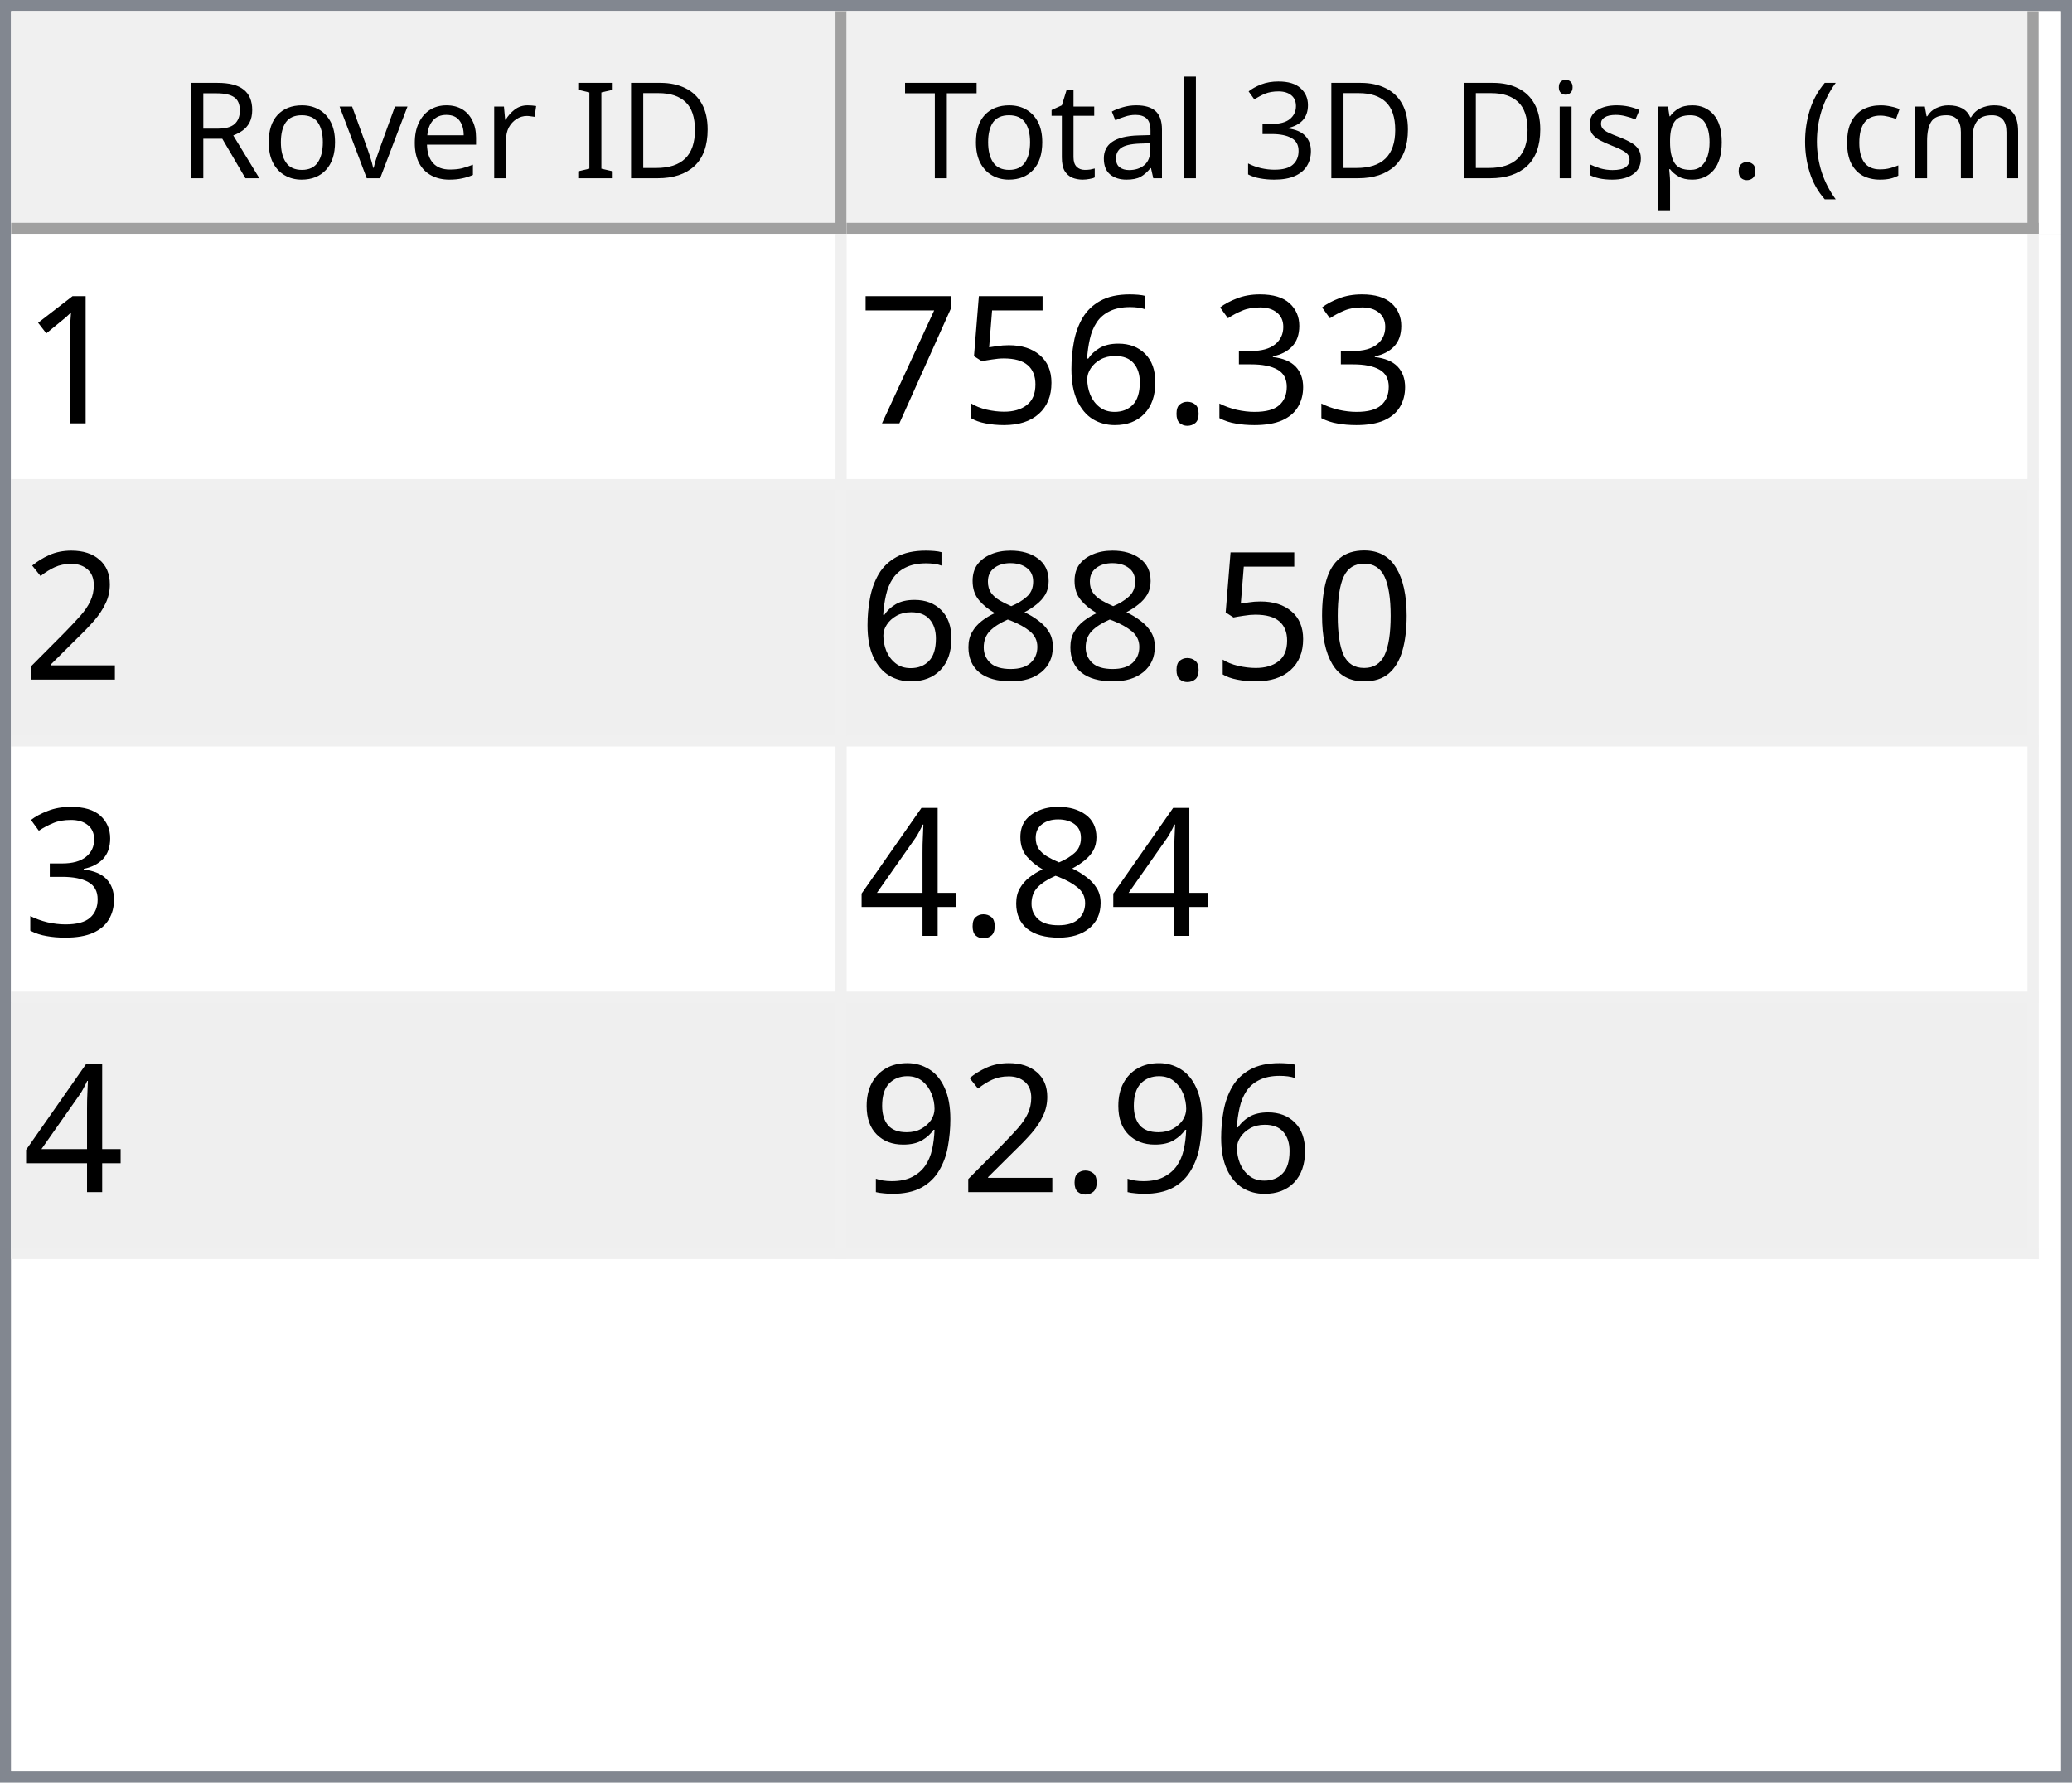
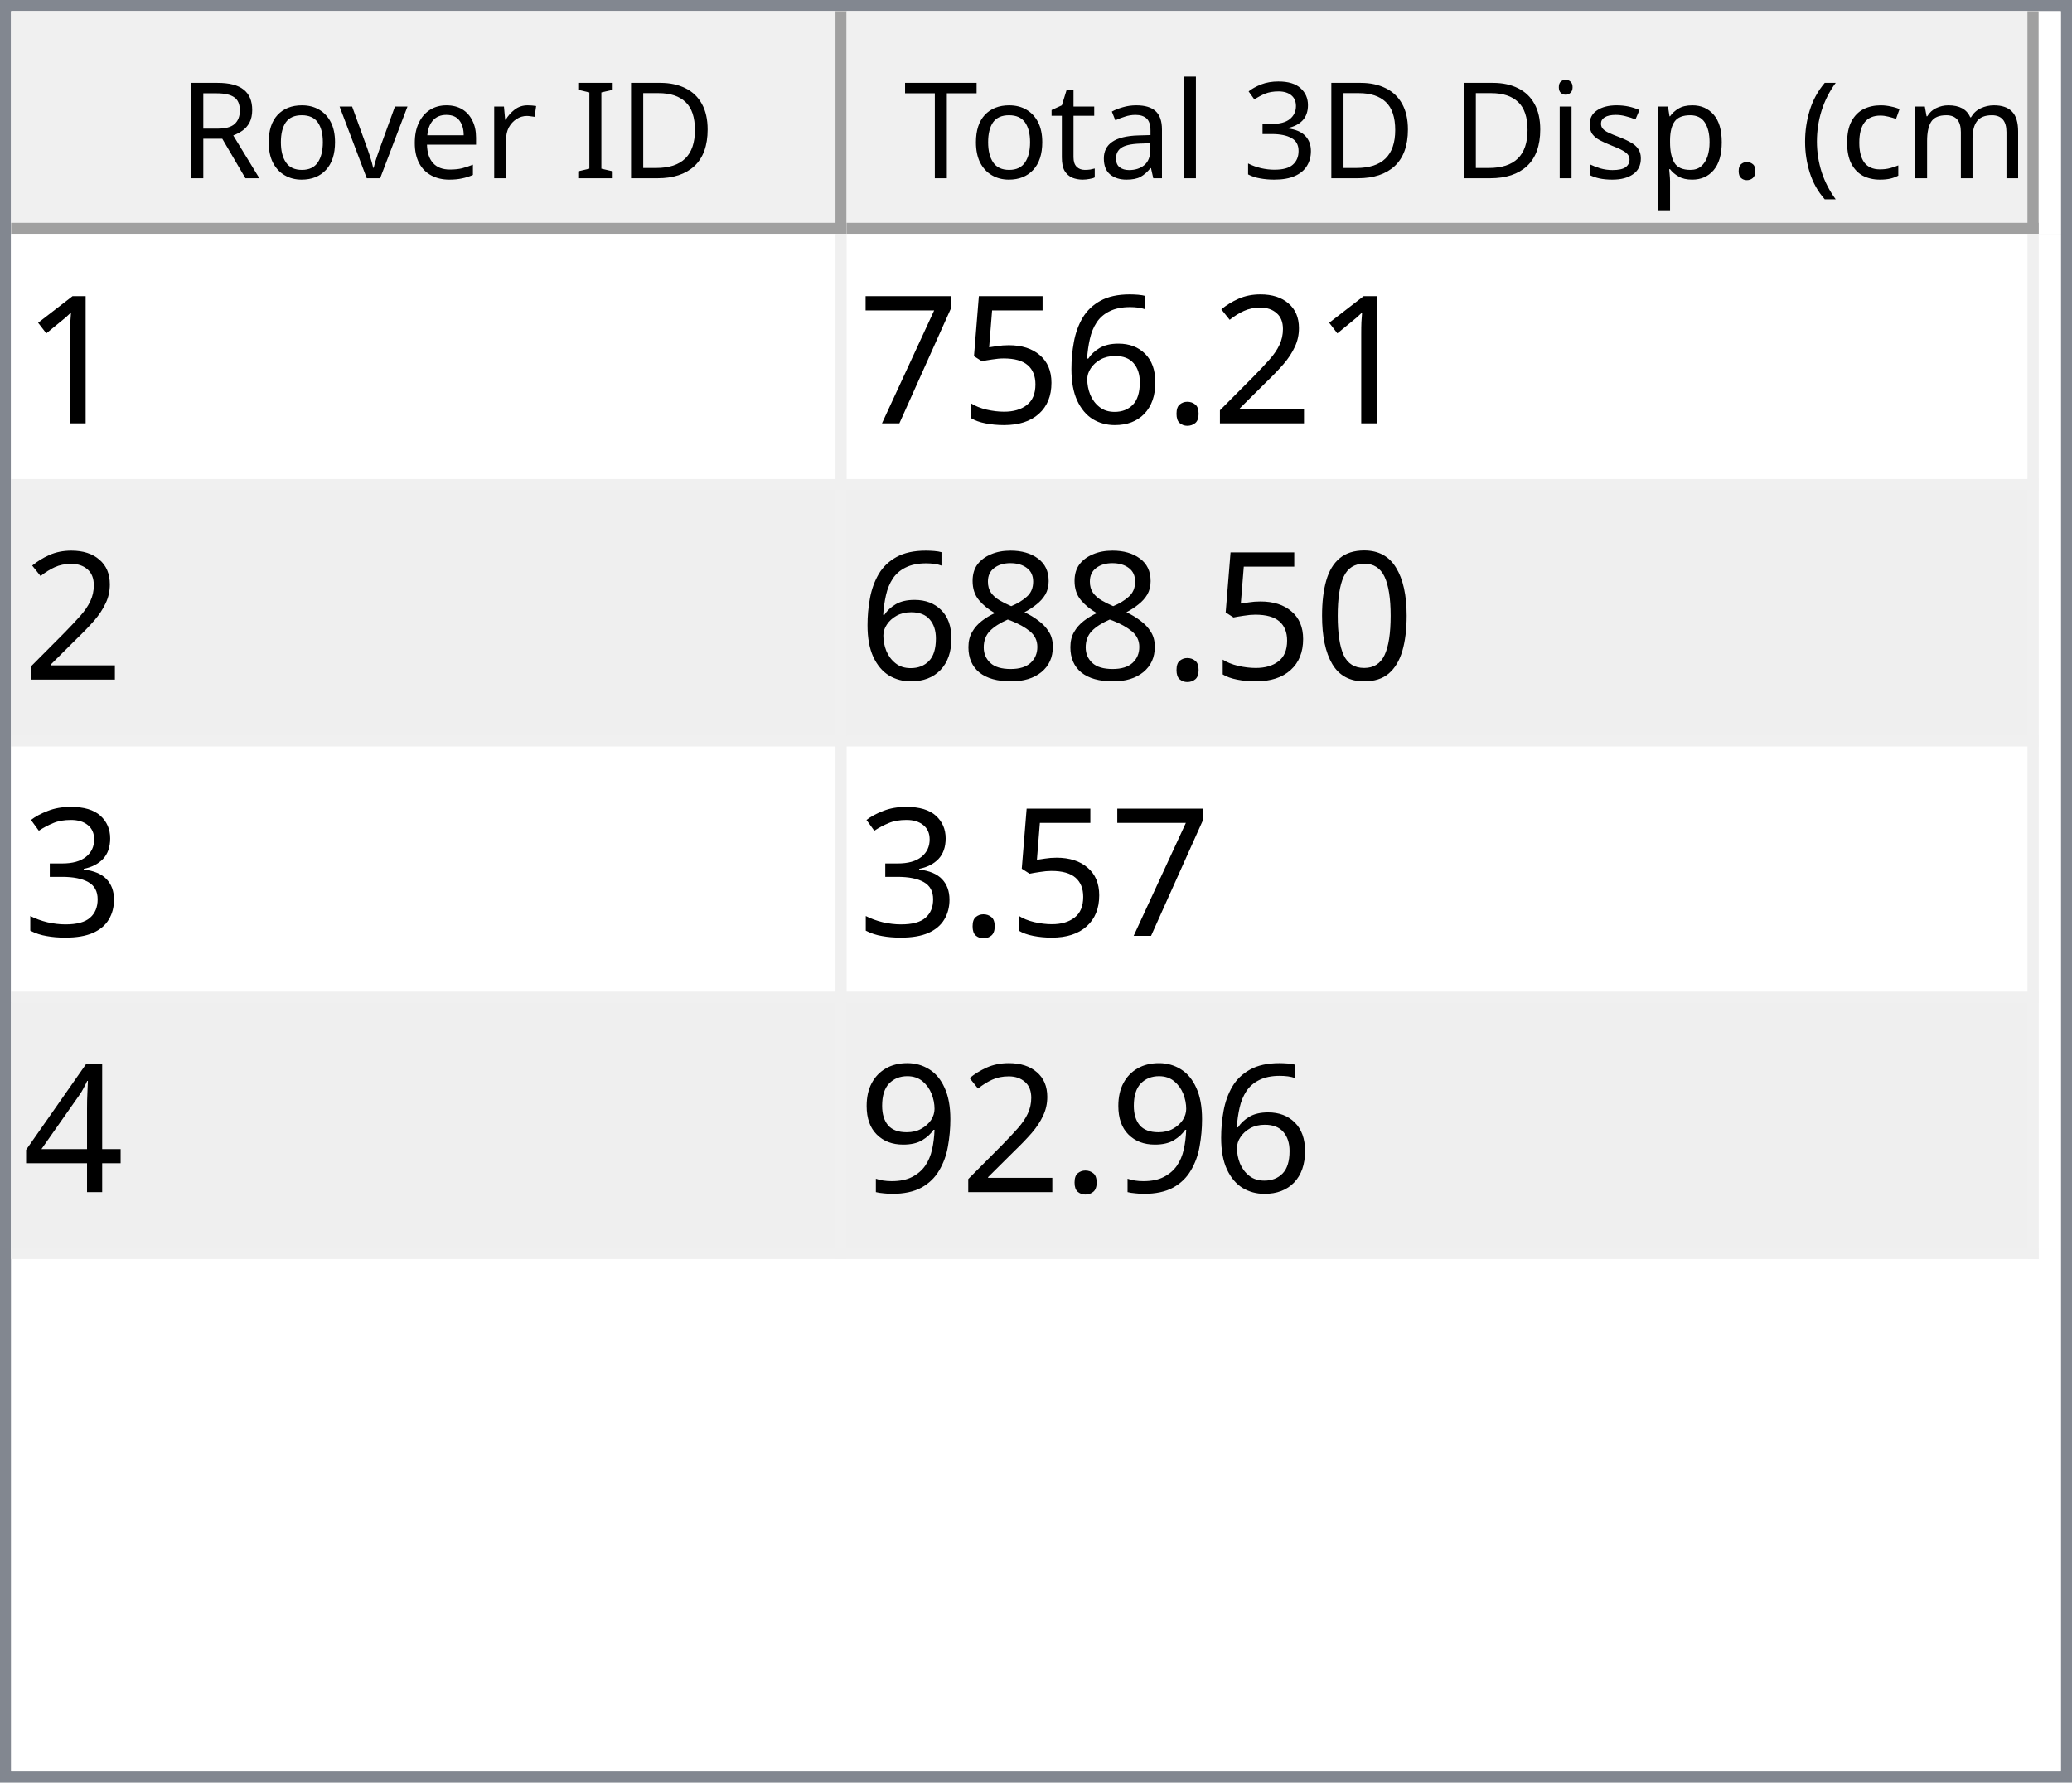
<svg xmlns="http://www.w3.org/2000/svg" style="fill-opacity:1; color-rendering:auto; color-interpolation:auto; text-rendering:auto; stroke:black; stroke-linecap:square; stroke-miterlimit:10; shape-rendering:auto; stroke-opacity:1; fill:black; stroke-dasharray:none; font-weight:normal; stroke-width:1; font-family:'Dialog'; font-style:normal; stroke-linejoin:miter; font-size:12px; stroke-dashoffset:0; image-rendering:auto;" width="186" height="160">
  <defs id="genericDefs" />
  <g>
    <defs id="defs1">
      <clipPath clipPathUnits="userSpaceOnUse" id="clipPath1">
        <path d="M0 0 L186 0 L186 160 L0 160 L0 0 Z" />
      </clipPath>
      <clipPath clipPathUnits="userSpaceOnUse" id="clipPath2">
        <path d="M0 0 L0 160 L186 160 L186 0 Z" />
      </clipPath>
      <clipPath clipPathUnits="userSpaceOnUse" id="clipPath3">
        <path d="M0 0 L0 20 L184 20 L184 0 Z" />
      </clipPath>
      <clipPath clipPathUnits="userSpaceOnUse" id="clipPath4">
        <path d="M0 0 L0 20 L75 20 L75 0 Z" />
      </clipPath>
      <clipPath clipPathUnits="userSpaceOnUse" id="clipPath5">
        <path d="M1 1 L1 19 L74 19 L74 1 Z" />
      </clipPath>
      <clipPath clipPathUnits="userSpaceOnUse" id="clipPath6">
        <path d="M0 0 L0 18 L73 18 L73 0 Z" />
      </clipPath>
      <clipPath clipPathUnits="userSpaceOnUse" id="clipPath7">
        <path d="M-0.5 -0.5 L-0.5 19.5 L74.5 19.5 L74.5 -0.5 Z" />
      </clipPath>
      <clipPath clipPathUnits="userSpaceOnUse" id="clipPath8">
        <path d="M0 0 L0 20 L107 20 L107 0 Z" />
      </clipPath>
      <clipPath clipPathUnits="userSpaceOnUse" id="clipPath9">
        <path d="M1 1 L1 19 L106 19 L106 1 Z" />
      </clipPath>
      <clipPath clipPathUnits="userSpaceOnUse" id="clipPath10">
        <path d="M0 0 L0 18 L105 18 L105 0 Z" />
      </clipPath>
      <clipPath clipPathUnits="userSpaceOnUse" id="clipPath11">
        <path d="M-0.5 -0.5 L-0.5 19.5 L106.5 19.5 L106.5 -0.5 Z" />
      </clipPath>
      <clipPath clipPathUnits="userSpaceOnUse" id="clipPath12">
        <path d="M0 0 L0 138 L184 138 L184 0 Z" />
      </clipPath>
      <clipPath clipPathUnits="userSpaceOnUse" id="clipPath13">
        <path d="M0 0 L0 92 L182 92 L182 0 Z" />
      </clipPath>
      <clipPath clipPathUnits="userSpaceOnUse" id="clipPath14">
        <path d="M-0.5 -0.5 L-0.5 91.5 L181.5 91.5 L181.5 -0.5 Z" />
      </clipPath>
      <clipPath clipPathUnits="userSpaceOnUse" id="clipPath15">
        <path d="M0 0 L0 22 L74 22 L74 0 Z" />
      </clipPath>
      <clipPath clipPathUnits="userSpaceOnUse" id="clipPath16">
        <path d="M0 0 L0 22 L106 22 L106 0 Z" />
      </clipPath>
      <font horiz-adv-x="64.551" id="font1">
        <font-face ascent="107.91" descent="25.098" units-per-em="100" style="font-style:normal; font-family:Segoe UI; font-weight:normal;" />
        <missing-glyph horiz-adv-x="64.551" d="M8.109 0 L8.109 68.266 L56.453 68.266 L56.453 0 L8.109 0 ZM15.328 7.234 L49.219 7.234 L49.219 61.031 L15.328 61.031 L15.328 7.234 Z" />
        <glyph unicode="D" horiz-adv-x="70.117" d="M9.188 0 L9.188 70.016 L28.516 70.016 Q65.531 70.016 65.531 35.891 Q65.531 19.672 55.25 9.836 Q44.969 0 27.734 0 L9.188 0 ZM17.391 62.594 L17.391 7.422 L27.828 7.422 Q41.609 7.422 49.273 14.797 Q56.938 22.172 56.938 35.688 Q56.938 62.594 28.328 62.594 L17.391 62.594 Z" />
        <glyph unicode="I" horiz-adv-x="26.611" d="M17.391 0 L9.188 0 L9.188 70.016 L17.391 70.016 L17.391 0 Z" />
        <glyph unicode=" " horiz-adv-x="27.393" d="" />
        <glyph unicode="r" horiz-adv-x="34.766" d="M34.188 41.891 Q32.078 43.5 28.125 43.5 Q23 43.5 19.555 38.672 Q16.109 33.844 16.109 25.484 L16.109 0 L8.109 0 L8.109 50 L16.109 50 L16.109 39.703 L16.312 39.703 Q18.016 44.969 21.531 47.922 Q25.047 50.875 29.391 50.875 Q32.516 50.875 34.188 50.203 L34.188 41.891 Z" />
        <glyph unicode="e" horiz-adv-x="52.295" d="M48.297 23 L12.984 23 Q13.188 14.656 17.484 10.109 Q21.781 5.562 29.297 5.562 Q37.75 5.562 44.828 11.141 L44.828 3.609 Q38.234 -1.172 27.391 -1.172 Q16.797 -1.172 10.742 5.641 Q4.688 12.453 4.688 24.812 Q4.688 36.469 11.305 43.82 Q17.922 51.172 27.734 51.172 Q37.547 51.172 42.922 44.828 Q48.297 38.484 48.297 27.203 L48.297 23 ZM40.094 29.781 Q40.047 36.719 36.75 40.578 Q33.453 44.438 27.594 44.438 Q21.922 44.438 17.969 40.383 Q14.016 36.328 13.094 29.781 L40.094 29.781 Z" />
        <glyph unicode="v" horiz-adv-x="47.9" d="M47.406 50 L27.484 0 L19.625 0 L0.688 50 L9.469 50 L22.172 13.672 Q23.578 9.672 23.922 6.688 L24.125 6.688 Q24.609 10.453 25.688 13.484 L38.969 50 L47.406 50 Z" />
        <glyph unicode="o" horiz-adv-x="58.594" d="M29 -1.172 Q17.922 -1.172 11.305 5.836 Q4.688 12.844 4.688 24.422 Q4.688 37.016 11.57 44.094 Q18.453 51.172 30.172 51.172 Q41.359 51.172 47.633 44.289 Q53.906 37.406 53.906 25.203 Q53.906 13.234 47.141 6.031 Q40.375 -1.172 29 -1.172 ZM29.594 44.438 Q21.875 44.438 17.383 39.188 Q12.891 33.938 12.891 24.703 Q12.891 15.828 17.43 10.695 Q21.969 5.562 29.594 5.562 Q37.359 5.562 41.531 10.594 Q45.703 15.625 45.703 24.906 Q45.703 34.281 41.531 39.359 Q37.359 44.438 29.594 44.438 Z" />
        <glyph unicode="R" horiz-adv-x="59.814" d="M59.375 0 L49.609 0 L37.891 19.625 Q36.281 22.359 34.766 24.289 Q33.25 26.219 31.664 27.438 Q30.078 28.656 28.25 29.219 Q26.422 29.781 24.125 29.781 L17.391 29.781 L17.391 0 L9.188 0 L9.188 70.016 L30.078 70.016 Q34.672 70.016 38.555 68.867 Q42.438 67.719 45.289 65.375 Q48.141 63.031 49.758 59.547 Q51.375 56.062 51.375 51.375 Q51.375 47.703 50.273 44.656 Q49.172 41.609 47.148 39.211 Q45.125 36.812 42.266 35.133 Q39.406 33.453 35.844 32.516 L35.844 32.328 Q37.594 31.547 38.891 30.547 Q40.188 29.547 41.359 28.18 Q42.531 26.812 43.68 25.078 Q44.828 23.344 46.234 21.047 L59.375 0 ZM17.391 62.594 L17.391 37.203 L28.516 37.203 Q31.594 37.203 34.203 38.133 Q36.812 39.062 38.719 40.797 Q40.625 42.531 41.703 45.047 Q42.781 47.562 42.781 50.688 Q42.781 56.297 39.141 59.445 Q35.5 62.594 28.609 62.594 L17.391 62.594 Z" />
        <glyph unicode=")" horiz-adv-x="30.176" d="M8.297 -15.922 L1.172 -15.922 Q16.406 2.344 16.406 26.812 Q16.406 51.469 1.078 70.016 L8.297 70.016 Q23.531 52.156 23.531 26.703 Q23.531 1.375 8.297 -15.922 Z" />
        <glyph unicode="m" horiz-adv-x="86.133" d="M79.109 0 L71.094 0 L71.094 28.719 Q71.094 37.016 68.531 40.727 Q65.969 44.438 59.906 44.438 Q54.781 44.438 51.195 39.75 Q47.609 35.062 47.609 28.516 L47.609 0 L39.594 0 L39.594 29.688 Q39.594 44.438 28.219 44.438 Q22.953 44.438 19.531 40.016 Q16.109 35.594 16.109 28.516 L16.109 0 L8.109 0 L8.109 50 L16.109 50 L16.109 42.094 L16.312 42.094 Q21.625 51.172 31.844 51.172 Q36.969 51.172 40.773 48.312 Q44.578 45.453 46 40.828 Q51.562 51.172 62.594 51.172 Q79.109 51.172 79.109 30.812 L79.109 0 Z" />
        <glyph unicode="c" horiz-adv-x="46.191" d="M42.188 2.297 Q36.422 -1.172 28.516 -1.172 Q17.828 -1.172 11.258 5.789 Q4.688 12.75 4.688 23.828 Q4.688 36.188 11.766 43.68 Q18.844 51.172 30.672 51.172 Q37.25 51.172 42.281 48.734 L42.281 40.531 Q36.719 44.438 30.375 44.438 Q22.703 44.438 17.797 38.945 Q12.891 33.453 12.891 24.516 Q12.891 15.719 17.508 10.641 Q22.125 5.562 29.891 5.562 Q36.422 5.562 42.188 9.906 L42.188 2.297 Z" />
        <glyph unicode="(" horiz-adv-x="30.176" d="M29.109 -15.922 L21.969 -15.922 Q6.844 1.375 6.844 26.703 Q6.844 52.156 21.969 70.016 L29.203 70.016 Q13.875 51.469 13.875 26.812 Q13.875 2.344 29.109 -15.922 Z" />
        <glyph unicode="." horiz-adv-x="21.68" d="M10.891 -1.078 Q8.641 -1.078 7.055 0.539 Q5.469 2.156 5.469 4.391 Q5.469 6.641 7.055 8.273 Q8.641 9.906 10.891 9.906 Q13.188 9.906 14.797 8.273 Q16.406 6.641 16.406 4.391 Q16.406 2.156 14.797 0.539 Q13.188 -1.078 10.891 -1.078 Z" />
        <glyph unicode="p" horiz-adv-x="58.789" d="M16.312 7.234 L16.109 7.234 L16.109 -23 L8.109 -23 L8.109 50 L16.109 50 L16.109 41.219 L16.312 41.219 Q22.219 51.172 33.594 51.172 Q43.266 51.172 48.688 44.461 Q54.109 37.75 54.109 26.469 Q54.109 13.922 48 6.375 Q41.891 -1.172 31.297 -1.172 Q21.578 -1.172 16.312 7.234 ZM16.109 27.391 L16.109 20.406 Q16.109 14.203 20.141 9.883 Q24.172 5.562 30.375 5.562 Q37.641 5.562 41.773 11.133 Q45.906 16.703 45.906 26.609 Q45.906 34.969 42.047 39.703 Q38.188 44.438 31.594 44.438 Q24.609 44.438 20.359 39.578 Q16.109 34.719 16.109 27.391 Z" />
        <glyph unicode="s" horiz-adv-x="42.432" d="M5.078 1.812 L5.078 10.406 Q11.625 5.562 19.484 5.562 Q30.031 5.562 30.031 12.594 Q30.031 14.594 29.125 15.992 Q28.219 17.391 26.68 18.461 Q25.141 19.531 23.07 20.383 Q21 21.234 18.609 22.172 Q15.281 23.484 12.766 24.828 Q10.25 26.172 8.57 27.859 Q6.891 29.547 6.031 31.695 Q5.172 33.844 5.172 36.719 Q5.172 40.234 6.789 42.945 Q8.406 45.656 11.086 47.484 Q13.766 49.312 17.211 50.242 Q20.656 51.172 24.312 51.172 Q30.812 51.172 35.938 48.922 L35.938 40.828 Q30.422 44.438 23.25 44.438 Q21 44.438 19.195 43.922 Q17.391 43.406 16.094 42.477 Q14.797 41.547 14.086 40.258 Q13.375 38.969 13.375 37.406 Q13.375 35.453 14.086 34.133 Q14.797 32.812 16.164 31.789 Q17.531 30.766 19.484 29.938 Q21.438 29.109 23.922 28.125 Q27.25 26.859 29.883 25.516 Q32.516 24.172 34.375 22.484 Q36.234 20.797 37.234 18.602 Q38.234 16.406 38.234 13.375 Q38.234 9.672 36.602 6.938 Q34.969 4.203 32.234 2.398 Q29.5 0.594 25.93 -0.289 Q22.359 -1.172 18.453 -1.172 Q10.75 -1.172 5.078 1.812 Z" />
        <glyph unicode="i" horiz-adv-x="24.219" d="M12.203 62.703 Q10.062 62.703 8.547 64.164 Q7.031 65.625 7.031 67.875 Q7.031 70.125 8.547 71.609 Q10.062 73.094 12.203 73.094 Q14.406 73.094 15.945 71.609 Q17.484 70.125 17.484 67.875 Q17.484 65.719 15.945 64.211 Q14.406 62.703 12.203 62.703 ZM16.109 0 L8.109 0 L8.109 50 L16.109 50 L16.109 0 Z" />
        <glyph unicode="3" horiz-adv-x="53.906" d="M46.531 19.828 Q46.531 15.094 44.75 11.211 Q42.969 7.328 39.719 4.57 Q36.469 1.812 31.93 0.297 Q27.391 -1.219 21.922 -1.219 Q11.922 -1.219 6 2.594 L6 11.188 Q13.094 5.609 22.219 5.609 Q25.875 5.609 28.828 6.539 Q31.781 7.469 33.906 9.227 Q36.031 10.984 37.18 13.477 Q38.328 15.969 38.328 19.094 Q38.328 32.812 18.797 32.812 L12.984 32.812 L12.984 39.594 L18.5 39.594 Q35.797 39.594 35.797 52.484 Q35.797 64.406 22.609 64.406 Q15.188 64.406 8.688 59.422 L8.688 67.188 Q15.375 71.188 24.609 71.188 Q29 71.188 32.57 69.969 Q36.141 68.75 38.68 66.555 Q41.219 64.359 42.609 61.281 Q44 58.203 44 54.5 Q44 40.672 30.031 36.719 L30.031 36.531 Q33.594 36.141 36.625 34.797 Q39.656 33.453 41.852 31.305 Q44.047 29.156 45.289 26.25 Q46.531 23.344 46.531 19.828 Z" />
        <glyph unicode="l" horiz-adv-x="24.219" d="M16.109 0 L8.109 0 L8.109 74.031 L16.109 74.031 L16.109 0 Z" />
        <glyph unicode="a" horiz-adv-x="50.879" d="M43.891 0 L35.891 0 L35.891 7.812 L35.688 7.812 Q30.469 -1.172 20.312 -1.172 Q12.844 -1.172 8.617 2.781 Q4.391 6.734 4.391 13.281 Q4.391 27.297 20.906 29.594 L35.891 31.688 Q35.891 44.438 25.594 44.438 Q16.547 44.438 9.281 38.281 L9.281 46.484 Q16.656 51.172 26.266 51.172 Q43.891 51.172 43.891 32.516 L43.891 0 ZM35.891 25.297 L23.828 23.641 Q18.266 22.859 15.43 20.875 Q12.594 18.891 12.594 13.875 Q12.594 10.203 15.211 7.883 Q17.828 5.562 22.172 5.562 Q28.125 5.562 32.008 9.742 Q35.891 13.922 35.891 20.312 L35.891 25.297 Z" />
        <glyph unicode="t" horiz-adv-x="33.887" d="M31.297 0.484 Q28.469 -1.078 23.828 -1.078 Q10.688 -1.078 10.688 13.578 L10.688 43.172 L2.094 43.172 L2.094 50 L10.688 50 L10.688 62.203 L18.703 64.797 L18.703 50 L31.297 50 L31.297 43.172 L18.703 43.172 L18.703 14.984 Q18.703 9.969 20.414 7.82 Q22.125 5.672 26.078 5.672 Q29.109 5.672 31.297 7.328 L31.297 0.484 Z" />
        <glyph unicode="T" horiz-adv-x="52.393" d="M50.594 62.594 L30.375 62.594 L30.375 0 L22.172 0 L22.172 62.594 L2 62.594 L2 70.016 L50.594 70.016 L50.594 62.594 Z" />
      </font>
      <font horiz-adv-x="75.0" id="font2">
        <font-face ascent="100.537" descent="21.973" units-per-em="100" style="font-style:normal; font-family:sans-serif; font-weight:normal;" />
        <missing-glyph horiz-adv-x="75.0" d="M12.5 0 L12.5 62.5 L62.5 62.5 L62.5 0 L12.5 0 ZM14.062 1.562 L60.938 1.562 L60.938 60.938 L14.062 60.938 L14.062 1.562 Z" />
        <glyph unicode="1" horiz-adv-x="55.615" d="M37.25 0 L28.469 0 L28.469 56 Q25.297 52.984 20.141 49.953 Q14.984 46.922 10.891 45.406 L10.891 53.906 Q18.266 57.375 23.781 62.305 Q29.297 67.234 31.594 71.875 L37.25 71.875 L37.25 0 Z" />
-         <glyph unicode="3" horiz-adv-x="55.615" d="M4.203 18.891 L12.984 20.062 Q14.5 12.594 18.141 9.297 Q21.781 6 27 6 Q33.203 6 37.477 10.297 Q41.75 14.594 41.75 20.953 Q41.75 27 37.797 30.93 Q33.844 34.859 27.734 34.859 Q25.25 34.859 21.531 33.891 L22.516 41.609 Q23.391 41.5 23.922 41.5 Q29.547 41.5 34.039 44.43 Q38.531 47.359 38.531 53.469 Q38.531 58.297 35.258 61.477 Q31.984 64.656 26.812 64.656 Q21.688 64.656 18.266 61.43 Q14.844 58.203 13.875 51.766 L5.078 53.328 Q6.688 62.156 12.398 67.016 Q18.109 71.875 26.609 71.875 Q32.469 71.875 37.398 69.359 Q42.328 66.844 44.945 62.5 Q47.562 58.156 47.562 53.266 Q47.562 48.641 45.07 44.828 Q42.578 41.016 37.703 38.766 Q44.047 37.312 47.562 32.695 Q51.078 28.078 51.078 21.141 Q51.078 11.766 44.242 5.25 Q37.406 -1.266 26.953 -1.266 Q17.531 -1.266 11.305 4.352 Q5.078 9.969 4.203 18.891 Z" />
+         <glyph unicode="2" horiz-adv-x="55.615" d="M50.344 8.453 L50.344 0 L3.031 0 Q2.938 3.172 4.047 6.109 Q5.859 10.938 9.836 15.625 Q13.812 20.312 21.344 26.469 Q33.016 36.031 37.117 41.625 Q41.219 47.219 41.219 52.203 Q41.219 57.422 37.477 61.008 Q33.734 64.594 27.734 64.594 Q21.391 64.594 17.578 60.789 Q13.766 56.984 13.719 50.25 L4.688 51.172 Q5.609 61.281 11.664 66.578 Q17.719 71.875 27.938 71.875 Q38.234 71.875 44.242 66.164 Q50.25 60.453 50.25 52 Q50.25 47.703 48.492 43.555 Q46.734 39.406 42.656 34.812 Q38.578 30.219 29.109 22.219 Q21.188 15.578 18.945 13.211 Q16.703 10.844 15.234 8.453 L50.344 8.453 Z" />
        <glyph unicode="." horiz-adv-x="27.783" d="M9.078 0 L9.078 10.016 L19.094 10.016 L19.094 0 L9.078 0 Z" />
        <glyph unicode="6" horiz-adv-x="55.615" d="M49.75 54.047 L41.016 53.375 Q39.844 58.547 37.703 60.891 Q34.125 64.656 28.906 64.656 Q24.703 64.656 21.531 62.312 Q17.391 59.281 14.992 53.469 Q12.594 47.656 12.5 36.922 Q15.672 41.75 20.266 44.094 Q24.859 46.438 29.891 46.438 Q38.672 46.438 44.852 39.969 Q51.031 33.5 51.031 23.25 Q51.031 16.5 48.125 10.719 Q45.219 4.938 40.141 1.859 Q35.062 -1.219 28.609 -1.219 Q17.625 -1.219 10.695 6.859 Q3.766 14.938 3.766 33.5 Q3.766 54.25 11.422 63.672 Q18.109 71.875 29.438 71.875 Q37.891 71.875 43.289 67.141 Q48.688 62.406 49.75 54.047 ZM13.875 23.188 Q13.875 18.656 15.797 14.508 Q17.719 10.359 21.188 8.18 Q24.656 6 28.469 6 Q34.031 6 38.039 10.492 Q42.047 14.984 42.047 22.703 Q42.047 30.125 38.086 34.398 Q34.125 38.672 28.125 38.672 Q22.172 38.672 18.023 34.398 Q13.875 30.125 13.875 23.188 Z" />
        <glyph unicode="5" horiz-adv-x="55.615" d="M4.156 18.75 L13.375 19.531 Q14.406 12.797 18.141 9.398 Q21.875 6 27.156 6 Q33.5 6 37.891 10.789 Q42.281 15.578 42.281 23.484 Q42.281 31 38.062 35.352 Q33.844 39.703 27 39.703 Q22.75 39.703 19.336 37.773 Q15.922 35.844 13.969 32.766 L5.719 33.844 L12.641 70.609 L48.25 70.609 L48.25 62.203 L19.672 62.203 L15.828 42.969 Q22.266 47.469 29.344 47.469 Q38.719 47.469 45.164 40.969 Q51.609 34.469 51.609 24.266 Q51.609 14.547 45.953 7.469 Q39.062 -1.219 27.156 -1.219 Q17.391 -1.219 11.211 4.25 Q5.031 9.719 4.156 18.75 Z" />
        <glyph unicode="7" horiz-adv-x="55.615" d="M4.734 62.203 L4.734 70.656 L51.078 70.656 L51.078 63.812 Q44.234 56.547 37.523 44.484 Q30.812 32.422 27.156 19.672 Q24.516 10.688 23.781 0 L14.75 0 Q14.891 8.453 18.062 20.414 Q21.234 32.375 27.172 43.484 Q33.109 54.594 39.797 62.203 L4.734 62.203 Z" />
-         <glyph unicode="2" horiz-adv-x="55.615" d="M50.344 8.453 L50.344 0 L3.031 0 Q2.938 3.172 4.047 6.109 Q5.859 10.938 9.836 15.625 Q13.812 20.312 21.344 26.469 Q33.016 36.031 37.117 41.625 Q41.219 47.219 41.219 52.203 Q41.219 57.422 37.477 61.008 Q33.734 64.594 27.734 64.594 Q21.391 64.594 17.578 60.789 Q13.766 56.984 13.719 50.25 L4.688 51.172 Q5.609 61.281 11.664 66.578 Q17.719 71.875 27.938 71.875 Q38.234 71.875 44.242 66.164 Q50.25 60.453 50.25 52 Q50.25 47.703 48.492 43.555 Q46.734 39.406 42.656 34.812 Q38.578 30.219 29.109 22.219 Q21.188 15.578 18.945 13.211 Q16.703 10.844 15.234 8.453 L50.344 8.453 Z" />
        <glyph unicode="0" horiz-adv-x="55.615" d="M4.156 35.297 Q4.156 48 6.766 55.742 Q9.375 63.484 14.523 67.68 Q19.672 71.875 27.484 71.875 Q33.25 71.875 37.594 69.555 Q41.938 67.234 44.773 62.867 Q47.609 58.5 49.219 52.227 Q50.828 45.953 50.828 35.297 Q50.828 22.703 48.242 14.969 Q45.656 7.234 40.508 3.008 Q35.359 -1.219 27.484 -1.219 Q17.141 -1.219 11.234 6.203 Q4.156 15.141 4.156 35.297 ZM13.188 35.297 Q13.188 17.672 17.312 11.836 Q21.438 6 27.484 6 Q33.547 6 37.672 11.859 Q41.797 17.719 41.797 35.297 Q41.797 52.984 37.672 58.789 Q33.547 64.594 27.391 64.594 Q21.344 64.594 17.719 59.469 Q13.188 52.938 13.188 35.297 Z" />
        <glyph unicode="8" horiz-adv-x="55.615" d="M17.672 38.812 Q12.203 40.828 9.57 44.539 Q6.938 48.25 6.938 53.422 Q6.938 61.234 12.555 66.555 Q18.172 71.875 27.484 71.875 Q36.859 71.875 42.578 66.43 Q48.297 60.984 48.297 53.172 Q48.297 48.188 45.68 44.508 Q43.062 40.828 37.75 38.812 Q44.344 36.672 47.781 31.883 Q51.219 27.094 51.219 20.453 Q51.219 11.281 44.727 5.031 Q38.234 -1.219 27.641 -1.219 Q17.047 -1.219 10.547 5.055 Q4.047 11.328 4.047 20.703 Q4.047 27.688 7.594 32.398 Q11.141 37.109 17.672 38.812 ZM15.922 53.719 Q15.922 48.641 19.195 45.414 Q22.469 42.188 27.688 42.188 Q32.766 42.188 36.016 45.383 Q39.266 48.578 39.266 53.219 Q39.266 58.062 35.914 61.359 Q32.562 64.656 27.594 64.656 Q22.562 64.656 19.242 61.43 Q15.922 58.203 15.922 53.719 ZM13.094 20.656 Q13.094 16.891 14.875 13.375 Q16.656 9.859 20.172 7.93 Q23.688 6 27.734 6 Q34.031 6 38.133 10.055 Q42.234 14.109 42.234 20.359 Q42.234 26.703 38.016 30.859 Q33.797 35.016 27.438 35.016 Q21.234 35.016 17.164 30.914 Q13.094 26.812 13.094 20.656 Z" />
+         <glyph unicode="3" horiz-adv-x="55.615" d="M4.203 18.891 L12.984 20.062 Q14.5 12.594 18.141 9.297 Q21.781 6 27 6 Q33.203 6 37.477 10.297 Q41.75 14.594 41.75 20.953 Q41.75 27 37.797 30.93 Q33.844 34.859 27.734 34.859 Q25.25 34.859 21.531 33.891 L22.516 41.609 Q23.391 41.5 23.922 41.5 Q29.547 41.5 34.039 44.43 Q38.531 47.359 38.531 53.469 Q38.531 58.297 35.258 61.477 Q31.984 64.656 26.812 64.656 Q21.688 64.656 18.266 61.43 Q14.844 58.203 13.875 51.766 L5.078 53.328 Q6.688 62.156 12.398 67.016 Q18.109 71.875 26.609 71.875 Q32.469 71.875 37.398 69.359 Q42.328 66.844 44.945 62.5 Q47.562 58.156 47.562 53.266 Q47.562 48.641 45.07 44.828 Q42.578 41.016 37.703 38.766 Q44.047 37.312 47.562 32.695 Q51.078 28.078 51.078 21.141 Q51.078 11.766 44.242 5.25 Q37.406 -1.266 26.953 -1.266 Q17.531 -1.266 11.305 4.352 Q5.078 9.969 4.203 18.891 Z" />
        <glyph unicode="4" horiz-adv-x="55.615" d="M32.328 0 L32.328 17.141 L1.266 17.141 L1.266 25.203 L33.938 71.578 L41.109 71.578 L41.109 25.203 L50.781 25.203 L50.781 17.141 L41.109 17.141 L41.109 0 L32.328 0 ZM32.328 25.203 L32.328 57.469 L9.906 25.203 L32.328 25.203 Z" />
        <glyph unicode="9" horiz-adv-x="55.615" d="M5.469 16.547 L13.922 17.328 Q14.984 11.375 18.016 8.688 Q21.047 6 25.781 6 Q29.828 6 32.883 7.859 Q35.938 9.719 37.891 12.82 Q39.844 15.922 41.164 21.195 Q42.484 26.469 42.484 31.938 Q42.484 32.516 42.438 33.688 Q39.797 29.5 35.234 26.883 Q30.672 24.266 25.344 24.266 Q16.453 24.266 10.305 30.711 Q4.156 37.156 4.156 47.703 Q4.156 58.594 10.578 65.234 Q17 71.875 26.656 71.875 Q33.641 71.875 39.43 68.117 Q45.219 64.359 48.219 57.398 Q51.219 50.438 51.219 37.25 Q51.219 23.531 48.242 15.406 Q45.266 7.281 39.383 3.031 Q33.5 -1.219 25.594 -1.219 Q17.188 -1.219 11.867 3.445 Q6.547 8.109 5.469 16.547 ZM41.453 48.141 Q41.453 55.719 37.43 60.156 Q33.406 64.594 27.734 64.594 Q21.875 64.594 17.531 59.812 Q13.188 55.031 13.188 47.406 Q13.188 40.578 17.312 36.305 Q21.438 32.031 27.484 32.031 Q33.594 32.031 37.523 36.305 Q41.453 40.578 41.453 48.141 Z" />
      </font>
    </defs>
    <g style="fill:white; stroke:white;">
      <rect x="0" y="0" width="186" style="clip-path:url(#clipPath1); stroke:none;" height="160" />
    </g>
    <g style="fill:white; text-rendering:optimizeSpeed; color-rendering:optimizeSpeed; image-rendering:optimizeSpeed; shape-rendering:crispEdges; stroke:white; color-interpolation:sRGB;">
      <rect x="0" width="186" height="160" y="0" style="stroke:none;" />
      <path style="stroke:none;" d="M0 160 L186 160 L186 0 L0 0 Z" />
    </g>
    <g style="fill:rgb(240,240,240); font-family:'Segoe UI'; stroke:rgb(240,240,240);">
      <rect x="0" y="0" width="186" style="clip-path:url(#clipPath2); stroke:none;" height="160" />
    </g>
    <g style="fill:rgb(130,135,144); font-family:'Segoe UI'; stroke:rgb(130,135,144);">
      <path d="M0 0 L186 0 L186 160 L0 160 L0 0 ZM1 1 L185 1 L185 159 L1 159 L1 1 Z" style="fill-rule:evenodd; clip-path:url(#clipPath2); stroke:none;" />
    </g>
    <g style="fill:white; font-family:'Segoe UI'; stroke:white;" transform="translate(1,1)">
      <rect x="0" y="0" width="184" style="clip-path:url(#clipPath3); stroke:none;" height="20" />
    </g>
    <g style="fill:rgb(240,240,240); font-family:'Segoe UI'; stroke:rgb(240,240,240);" transform="translate(1,1)">
      <rect x="0" y="0" width="75" style="clip-path:url(#clipPath4); stroke:none;" height="20" />
    </g>
    <g style="font-family:'Segoe UI';" transform="translate(2,2)">
      <text x="14" xml:space="preserve" y="14" style="clip-path:url(#clipPath6); stroke:none;">Rover ID</text>
    </g>
    <g style="fill:rgb(160,160,160); font-family:'Segoe UI'; stroke:rgb(160,160,160); stroke-linejoin:bevel;" transform="translate(1.5,1.5)">
      <line x1="74" x2="74" y1="0" style="fill:none; clip-path:url(#clipPath7);" y2="19" />
    </g>
    <g style="fill:rgb(160,160,160); font-family:'Segoe UI'; stroke:rgb(160,160,160); stroke-linejoin:bevel;" transform="matrix(1,0,0,1,1,1) translate(0.5,0.5)">
      <line x1="0" x2="74" y1="19" style="fill:none; clip-path:url(#clipPath7);" y2="19" />
    </g>
    <g style="fill:rgb(240,240,240); font-family:'Segoe UI'; stroke:rgb(240,240,240);" transform="translate(76,1)">
      <rect x="0" y="0" width="107" style="clip-path:url(#clipPath8); stroke:none;" height="20" />
    </g>
    <g style="font-family:'Segoe UI';" transform="translate(77,2)">
      <text x="1" xml:space="preserve" y="14" style="clip-path:url(#clipPath10); stroke:none;"> Total 3D Disp. (cm)</text>
    </g>
    <g style="fill:rgb(160,160,160); font-family:'Segoe UI'; stroke:rgb(160,160,160); stroke-linejoin:bevel;" transform="translate(76.5,1.5)">
      <line x1="106" x2="106" y1="0" style="fill:none; clip-path:url(#clipPath11);" y2="19" />
    </g>
    <g style="fill:rgb(160,160,160); font-family:'Segoe UI'; stroke:rgb(160,160,160); stroke-linejoin:bevel;" transform="matrix(1,0,0,1,76,1) translate(0.5,0.5)">
      <line x1="0" x2="106" y1="19" style="fill:none; clip-path:url(#clipPath11);" y2="19" />
    </g>
    <g style="fill:white; font-family:'Segoe UI'; stroke:white;" transform="translate(1,21)">
      <rect x="0" y="0" width="184" style="clip-path:url(#clipPath12); stroke:none;" height="138" />
    </g>
    <g style="fill:rgb(240,240,240); font-size:16px; font-family:sans-serif; stroke:rgb(240,240,240);" transform="translate(1,21)">
      <rect x="0" y="0" width="182" style="clip-path:url(#clipPath13); stroke:none;" height="92" />
      <line transform="translate(0.5,0.5)" x1="0" x2="181" y1="22" style="clip-path:url(#clipPath14); fill:none; stroke-linejoin:bevel;" y2="22" />
    </g>
    <g transform="matrix(1,0,0,1,1,21) translate(0.5,0.5)" style="fill:rgb(240,240,240); font-size:16px; font-family:sans-serif; stroke:rgb(240,240,240); stroke-linejoin:bevel;">
      <line x1="0" x2="181" y1="45" style="fill:none; clip-path:url(#clipPath14);" y2="45" />
    </g>
    <g transform="matrix(1,0,0,1,1,21) translate(0.5,0.5)" style="fill:rgb(240,240,240); font-size:16px; font-family:sans-serif; stroke:rgb(240,240,240); stroke-linejoin:bevel;">
      <line x1="0" x2="181" y1="68" style="fill:none; clip-path:url(#clipPath14);" y2="68" />
    </g>
    <g transform="matrix(1,0,0,1,1,21) translate(0.5,0.5)" style="fill:rgb(240,240,240); font-size:16px; font-family:sans-serif; stroke:rgb(240,240,240); stroke-linejoin:bevel;">
      <line x1="0" x2="181" y1="91" style="fill:none; clip-path:url(#clipPath14);" y2="91" />
    </g>
    <g transform="matrix(1,0,0,1,1,21) translate(0.5,0.5)" style="fill:rgb(240,240,240); font-size:16px; font-family:sans-serif; stroke:rgb(240,240,240); stroke-linejoin:bevel;">
      <line x1="74" x2="74" y1="0" style="fill:none; clip-path:url(#clipPath14);" y2="91" />
    </g>
    <g transform="matrix(1,0,0,1,1,21) translate(0.5,0.5)" style="fill:rgb(240,240,240); font-size:16px; font-family:sans-serif; stroke:rgb(240,240,240); stroke-linejoin:bevel;">
      <line x1="181" x2="181" y1="0" style="fill:none; clip-path:url(#clipPath14);" y2="91" />
    </g>
    <g style="fill:white; font-size:16px; font-family:sans-serif; stroke:white;" transform="matrix(1,0,0,1,1,21)">
      <rect x="0" y="0" width="74" style="clip-path:url(#clipPath15); stroke:none;" height="22" />
      <text x="1" y="17" style="fill:black; clip-path:url(#clipPath15); stroke:none;" xml:space="preserve">1</text>
    </g>
    <g style="fill:white; font-size:16px; font-family:sans-serif; stroke:white;" transform="matrix(1,0,0,1,1,21) translate(75,0)">
      <rect x="0" y="0" width="106" style="clip-path:url(#clipPath16); stroke:none;" height="22" />
-       <text x="1" y="17" style="fill:black; clip-path:url(#clipPath16); stroke:none;" xml:space="preserve">756.33</text>
+       <text x="1" y="17" style="fill:black; clip-path:url(#clipPath16); stroke:none;" xml:space="preserve">756.21</text>
    </g>
    <g style="fill:rgb(239,239,239); font-size:16px; font-family:sans-serif; stroke:rgb(239,239,239);" transform="matrix(1,0,0,1,1,21) translate(0,23)">
      <rect x="0" y="0" width="74" style="clip-path:url(#clipPath15); stroke:none;" height="22" />
      <text x="1" y="17" style="fill:black; clip-path:url(#clipPath15); stroke:none;" xml:space="preserve">2</text>
    </g>
    <g style="fill:rgb(239,239,239); font-size:16px; font-family:sans-serif; stroke:rgb(239,239,239);" transform="matrix(1,0,0,1,1,21) translate(75,23)">
      <rect x="0" y="0" width="106" style="clip-path:url(#clipPath16); stroke:none;" height="22" />
      <text x="1" y="17" style="fill:black; clip-path:url(#clipPath16); stroke:none;" xml:space="preserve">688.50</text>
    </g>
    <g style="fill:white; font-size:16px; font-family:sans-serif; stroke:white;" transform="matrix(1,0,0,1,1,21) translate(0,46)">
      <rect x="0" y="0" width="74" style="clip-path:url(#clipPath15); stroke:none;" height="22" />
      <text x="1" y="17" style="fill:black; clip-path:url(#clipPath15); stroke:none;" xml:space="preserve">3</text>
    </g>
    <g style="fill:white; font-size:16px; font-family:sans-serif; stroke:white;" transform="matrix(1,0,0,1,1,21) translate(75,46)">
      <rect x="0" y="0" width="106" style="clip-path:url(#clipPath16); stroke:none;" height="22" />
-       <text x="1" y="17" style="fill:black; clip-path:url(#clipPath16); stroke:none;" xml:space="preserve">4.84</text>
+       <text x="1" y="17" style="fill:black; clip-path:url(#clipPath16); stroke:none;" xml:space="preserve">3.57</text>
    </g>
    <g style="fill:rgb(239,239,239); font-size:16px; font-family:sans-serif; stroke:rgb(239,239,239);" transform="matrix(1,0,0,1,1,21) translate(0,69)">
      <rect x="0" y="0" width="74" style="clip-path:url(#clipPath15); stroke:none;" height="22" />
      <text x="1" y="17" style="fill:black; clip-path:url(#clipPath15); stroke:none;" xml:space="preserve">4</text>
    </g>
    <g style="fill:rgb(239,239,239); font-size:16px; font-family:sans-serif; stroke:rgb(239,239,239);" transform="matrix(1,0,0,1,1,21) translate(75,69)">
      <rect x="0" y="0" width="106" style="clip-path:url(#clipPath16); stroke:none;" height="22" />
      <text x="1" y="17" style="fill:black; clip-path:url(#clipPath16); stroke:none;" xml:space="preserve">92.96</text>
    </g>
  </g>
</svg>
